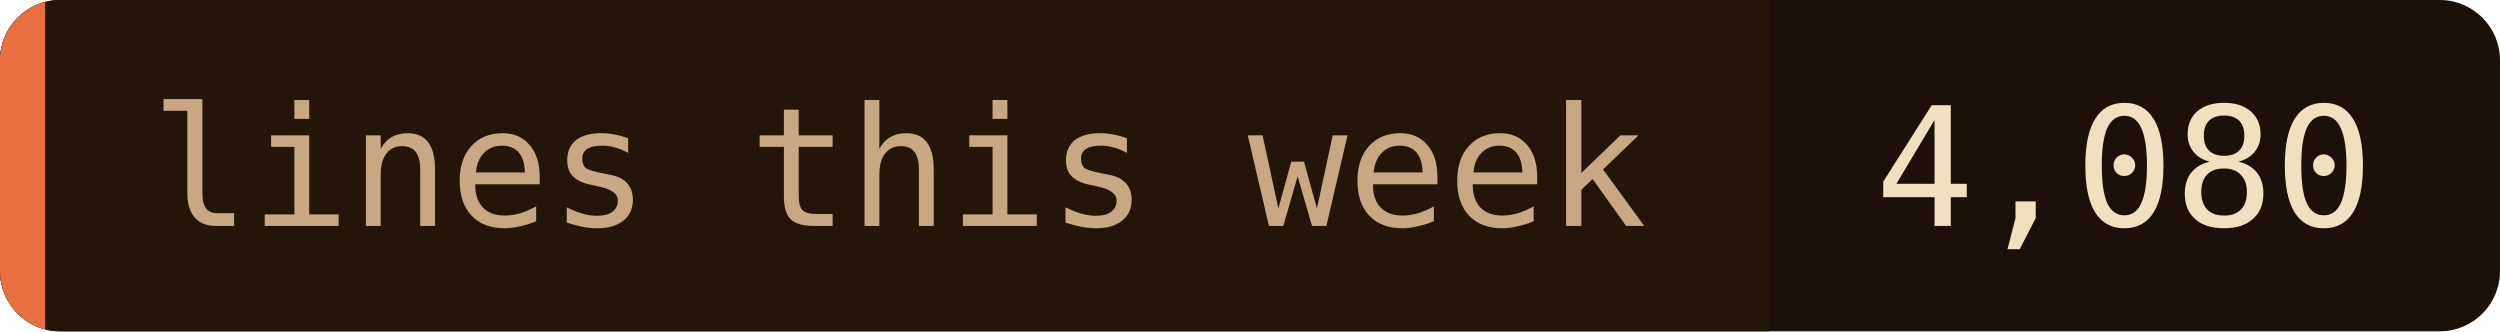
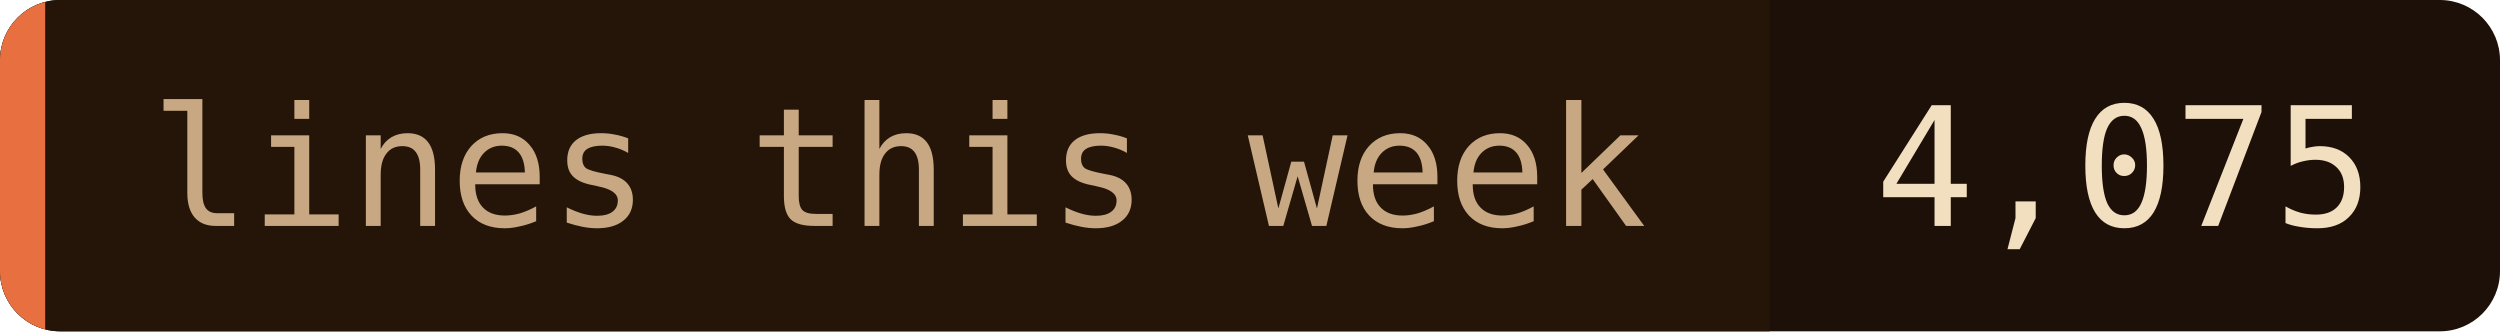
- <svg xmlns="http://www.w3.org/2000/svg" width="166" height="22" role="img" aria-label="lines this week: 4,080">
+ <svg xmlns="http://www.w3.org/2000/svg" width="166" height="22" role="img" aria-label="lines this week: 4,075">
  <clipPath id="c">
    <rect width="166" height="22" rx="4" />
  </clipPath>
  <g clip-path="url(#c)">
    <rect width="166" height="22" fill="#1c1008" />
    <rect width="117.5" height="22" fill="#241508" />
    <rect width="3" height="22" fill="#e87040" />
  </g>
  <g font-family="'JetBrains Mono', 'Fira Code', ui-monospace, SFMono-Regular, Menlo, monospace" font-size="11">
    <text x="10" y="15" fill="#c8a882">lines this week</text>
-     <text x="124.5" y="15" fill="#f2dfc0">4,080</text>
+     <text x="124.5" y="15" fill="#f2dfc0">4,075</text>
  </g>
</svg>
